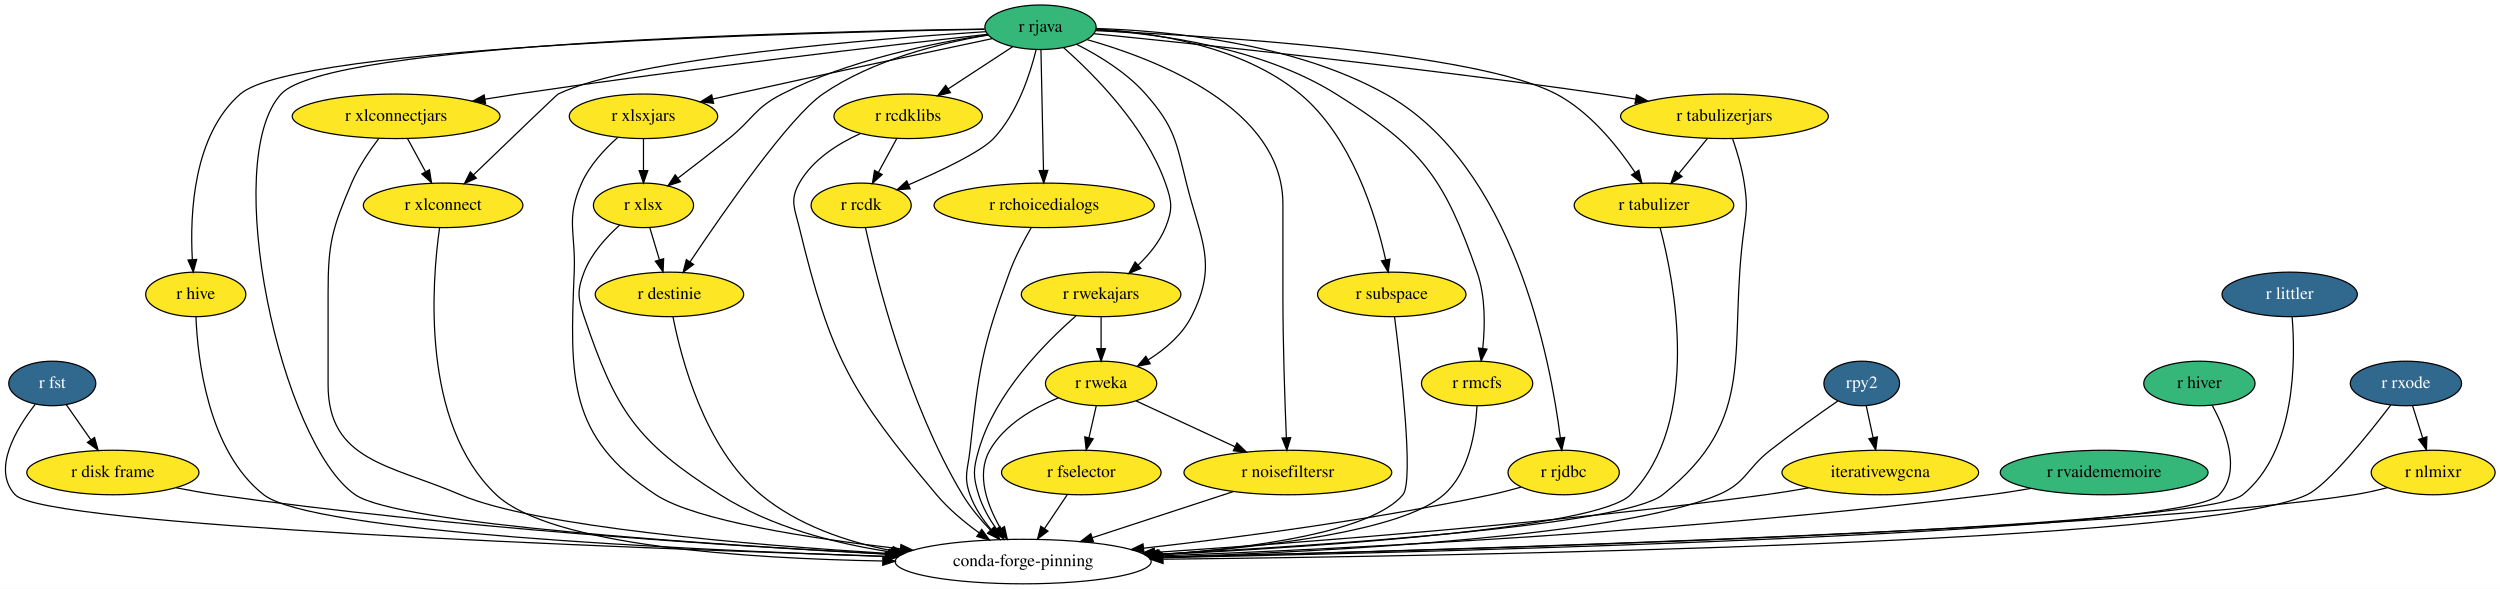
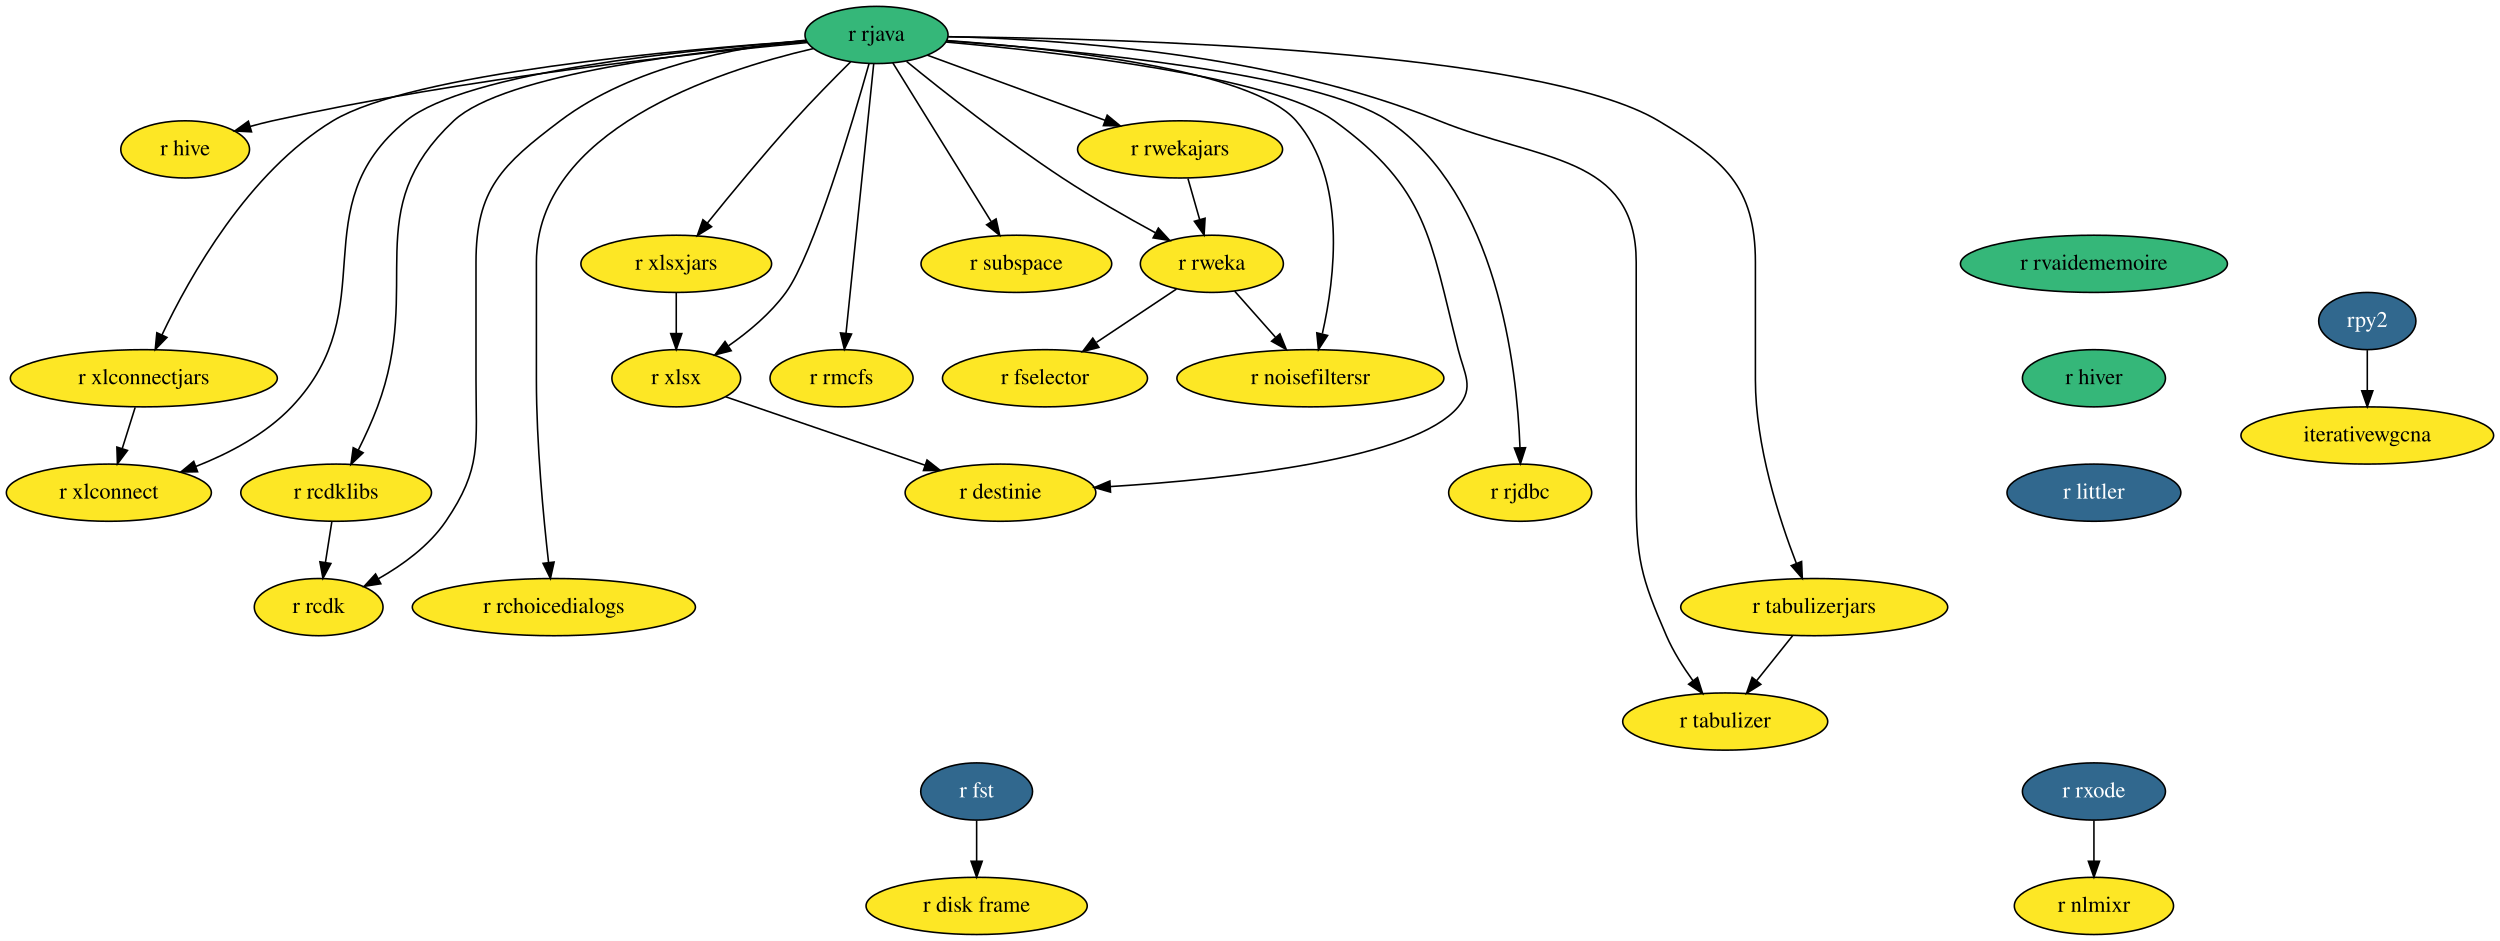
- <svg xmlns="http://www.w3.org/2000/svg" xmlns:xlink="http://www.w3.org/1999/xlink" width="2021pt" height="476pt" viewBox="0.00 0.00 2021.32 476.00">
-   <g id="graph0" class="graph" transform="scale(1 1) rotate(0) translate(4 472)">
-     <polygon fill="white" stroke="transparent" points="-4,4 -4,-472 2017.32,-472 2017.32,4 -4,4" />
+ <svg xmlns="http://www.w3.org/2000/svg" xmlns:xlink="http://www.w3.org/1999/xlink" width="1573pt" height="592pt" viewBox="0.00 0.00 1573.00 592.00">
+   <g id="graph0" class="graph" transform="scale(1 1) rotate(0) translate(4 588)">
+     <polygon fill="white" stroke="transparent" points="-4,4 -4,-588 1569,-588 1569,4 -4,4" />
    <g id="node1" class="node">
      <g id="a_node1">
        <a xlink:href="https://github.com/conda-forge/r-fst-feedstock/pull/11" xlink:title="r fst">
-           <ellipse fill="#31688e" stroke="black" cx="38.27" cy="-162" rx="35.19" ry="18" />
-           <text text-anchor="middle" x="38.27" y="-158.3" font-family="Times,serif" font-size="14.00" fill="white">r fst</text>
+           <ellipse fill="#31688e" stroke="black" cx="610.5" cy="-90" rx="35.19" ry="18" />
+           <text text-anchor="middle" x="610.5" y="-86.3" font-family="Times,serif" font-size="14.00" fill="white">r fst</text>
        </a>
      </g>
    </g>
    <g id="node2" class="node">
      <g id="a_node2">
        <a xlink:href="https://github.com/conda-forge/r-disk.frame-feedstock" xlink:title="r disk frame">
-           <ellipse fill="#fde725" stroke="black" cx="87.27" cy="-90" rx="69.59" ry="18" />
-           <text text-anchor="middle" x="87.27" y="-86.3" font-family="Times,serif" font-size="14.00">r disk frame</text>
+           <ellipse fill="#fde725" stroke="black" cx="610.5" cy="-18" rx="69.59" ry="18" />
+           <text text-anchor="middle" x="610.5" y="-14.3" font-family="Times,serif" font-size="14.00">r disk frame</text>
        </a>
      </g>
    </g>
    <g id="edge1" class="edge">
-       <path fill="none" stroke="black" d="M49.64,-144.76C55.52,-136.35 62.85,-125.89 69.47,-116.44" />
-       <polygon fill="black" stroke="black" points="72.42,-118.32 75.29,-108.12 66.68,-114.31 72.42,-118.32" />
+       <path fill="none" stroke="black" d="M610.5,-71.7C610.5,-63.98 610.5,-54.71 610.5,-46.11" />
+       <polygon fill="black" stroke="black" points="614,-46.1 610.5,-36.1 607,-46.1 614,-46.1" />
    </g>
    <g id="node3" class="node">
-       <ellipse fill="none" stroke="black" cx="823.27" cy="-18" rx="103.5" ry="18" />
-       <text text-anchor="middle" x="823.27" y="-14.3" font-family="Times,serif" font-size="14.00">conda-forge-pinning</text>
-     </g>
-     <g id="edge2" class="edge">
-       <path fill="none" stroke="black" d="M24.51,-145.15C9.23,-125.61 -10.9,-92.46 8.27,-72 31.95,-46.73 494.29,-29.16 711.86,-22.26" />
-       <polygon fill="black" stroke="black" points="712.15,-25.75 722.03,-21.93 711.93,-18.75 712.15,-25.75" />
-     </g>
-     <g id="edge3" class="edge">
-       <path fill="none" stroke="black" d="M138.19,-77.69C149.07,-75.56 160.52,-73.52 171.27,-72 361.09,-45.17 584.07,-30.68 713.94,-23.92" />
-       <polygon fill="black" stroke="black" points="714.48,-27.4 724.29,-23.39 714.12,-20.41 714.48,-27.4" />
+       <g id="a_node3">
+         <a xlink:href="https://github.com/conda-forge/r-hive-feedstock" xlink:title="r hive">
+           <ellipse fill="#fde725" stroke="black" cx="112.5" cy="-494" rx="40.5" ry="18" />
+           <text text-anchor="middle" x="112.5" y="-490.3" font-family="Times,serif" font-size="14.00">r hive</text>
+         </a>
+       </g>
    </g>
    <g id="node4" class="node">
      <g id="a_node4">
-         <a xlink:href="https://github.com/conda-forge/r-hive-feedstock" xlink:title="r hive">
-           <ellipse fill="#fde725" stroke="black" cx="154.27" cy="-234" rx="40.5" ry="18" />
-           <text text-anchor="middle" x="154.27" y="-230.3" font-family="Times,serif" font-size="14.00">r hive</text>
-         </a>
-       </g>
-     </g>
-     <g id="edge4" class="edge">
-       <path fill="none" stroke="black" d="M154.43,-215.98C155.74,-182.33 163.91,-107.49 209.27,-72 247.84,-41.83 545.15,-27.71 711.49,-22.11" />
-       <polygon fill="black" stroke="black" points="711.88,-25.6 721.76,-21.77 711.65,-18.6 711.88,-25.6" />
+         <a xlink:href="https://github.com/conda-forge/r-rjava-feedstock" xlink:title="r rjava">
+           <ellipse fill="#35b779" stroke="black" cx="547.5" cy="-566" rx="45" ry="18" />
+           <text text-anchor="middle" x="547.5" y="-562.3" font-family="Times,serif" font-size="14.00">r rjava</text>
+         </a>
+       </g>
+     </g>
+     <g id="edge2" class="edge">
+       <path fill="none" stroke="black" d="M504.07,-561.24C433.06,-554.58 287.94,-538.83 167.5,-512 162.87,-510.97 158.06,-509.73 153.3,-508.41" />
+       <polygon fill="black" stroke="black" points="154.26,-505.04 143.68,-505.59 152.29,-511.76 154.26,-505.04" />
    </g>
    <g id="node5" class="node">
      <g id="a_node5">
-         <a xlink:href="https://github.com/conda-forge/r-rjava-feedstock" xlink:title="r rjava">
-           <ellipse fill="#35b779" stroke="black" cx="837.27" cy="-450" rx="45" ry="18" />
-           <text text-anchor="middle" x="837.27" y="-446.3" font-family="Times,serif" font-size="14.00">r rjava</text>
-         </a>
-       </g>
-     </g>
-     <g id="edge5" class="edge">
-       <path fill="none" stroke="black" d="M792.01,-448.54C656.59,-446.69 261.56,-437.74 223.27,-396 173.77,-342.04 222.94,-113.5 283.27,-72 317.94,-48.16 567.19,-31.78 714.65,-24.06" />
-       <polygon fill="black" stroke="black" points="714.84,-27.56 724.65,-23.54 714.48,-20.57 714.84,-27.56" />
-     </g>
-     <g id="edge6" class="edge">
-       <path fill="none" stroke="black" d="M791.98,-448.34C652.4,-445.9 235.49,-435.36 190.27,-396 152.19,-362.85 149.49,-299.02 151.49,-262.48" />
-       <polygon fill="black" stroke="black" points="155.01,-262.3 152.23,-252.08 148.03,-261.8 155.01,-262.3" />
+         <a xlink:href="https://github.com/conda-forge/r-xlsx-feedstock" xlink:title="r xlsx">
+           <ellipse fill="#fde725" stroke="black" cx="421.5" cy="-350" rx="40.5" ry="18" />
+           <text text-anchor="middle" x="421.5" y="-346.3" font-family="Times,serif" font-size="14.00">r xlsx</text>
+         </a>
+       </g>
+     </g>
+     <g id="edge3" class="edge">
+       <path fill="none" stroke="black" d="M542.78,-547.89C532.54,-511.5 507.79,-427.81 490.5,-404 480.91,-390.79 467.12,-379.29 454.39,-370.41" />
+       <polygon fill="black" stroke="black" points="456.07,-367.32 445.8,-364.69 452.19,-373.15 456.07,-367.32" />
    </g>
    <g id="node6" class="node">
      <g id="a_node6">
-         <a xlink:href="https://github.com/conda-forge/r-xlsx-feedstock" xlink:title="r xlsx">
-           <ellipse fill="#fde725" stroke="black" cx="516.27" cy="-306" rx="40.5" ry="18" />
-           <text text-anchor="middle" x="516.27" y="-302.3" font-family="Times,serif" font-size="14.00">r xlsx</text>
-         </a>
-       </g>
-     </g>
-     <g id="edge7" class="edge">
-       <path fill="none" stroke="black" d="M794.86,-443.92C751.19,-437.41 682.1,-423.52 628.27,-396 606.08,-384.65 604.72,-375.59 585.27,-360 571.96,-349.33 556.97,-337.76 544.37,-328.16" />
-       <polygon fill="black" stroke="black" points="546.15,-325.12 536.07,-321.86 541.92,-330.69 546.15,-325.12" />
+         <a xlink:href="https://github.com/conda-forge/r-xlsxjars-feedstock" xlink:title="r xlsxjars">
+           <ellipse fill="#fde725" stroke="black" cx="421.5" cy="-422" rx="60" ry="18" />
+           <text text-anchor="middle" x="421.5" y="-418.3" font-family="Times,serif" font-size="14.00">r xlsxjars</text>
+         </a>
+       </g>
+     </g>
+     <g id="edge4" class="edge">
+       <path fill="none" stroke="black" d="M531.22,-549.09C520.78,-538.74 507.08,-524.82 495.5,-512 476.34,-490.79 455.63,-465.68 441.01,-447.55" />
+       <polygon fill="black" stroke="black" points="443.73,-445.35 434.74,-439.75 438.27,-449.74 443.73,-445.35" />
    </g>
    <g id="node7" class="node">
      <g id="a_node7">
-         <a xlink:href="https://github.com/conda-forge/r-xlsxjars-feedstock" xlink:title="r xlsxjars">
-           <ellipse fill="#fde725" stroke="black" cx="516.27" cy="-378" rx="60" ry="18" />
-           <text text-anchor="middle" x="516.27" y="-374.3" font-family="Times,serif" font-size="14.00">r xlsxjars</text>
-         </a>
-       </g>
-     </g>
-     <g id="edge8" class="edge">
-       <path fill="none" stroke="black" d="M798.3,-440.82C749.6,-430.55 663.7,-412.31 590.27,-396 584.5,-394.72 578.48,-393.36 572.48,-392" />
-       <polygon fill="black" stroke="black" points="572.96,-388.52 562.43,-389.71 571.41,-395.35 572.96,-388.52" />
+         <a xlink:href="https://github.com/conda-forge/r-xlconnectjars-feedstock" xlink:title="r xlconnectjars">
+           <ellipse fill="#fde725" stroke="black" cx="86.5" cy="-350" rx="84" ry="18" />
+           <text text-anchor="middle" x="86.5" y="-346.3" font-family="Times,serif" font-size="14.00">r xlconnectjars</text>
+         </a>
+       </g>
+     </g>
+     <g id="edge5" class="edge">
+       <path fill="none" stroke="black" d="M503.32,-562.32C422.55,-556.74 254.85,-541.85 205.5,-512 152.26,-479.8 115.29,-413.91 97.87,-377.19" />
+       <polygon fill="black" stroke="black" points="101.04,-375.7 93.67,-368.09 94.68,-378.64 101.04,-375.7" />
    </g>
    <g id="node8" class="node">
      <g id="a_node8">
-         <a xlink:href="https://github.com/conda-forge/r-xlconnectjars-feedstock" xlink:title="r xlconnectjars">
-           <ellipse fill="#fde725" stroke="black" cx="316.27" cy="-378" rx="84" ry="18" />
-           <text text-anchor="middle" x="316.27" y="-374.3" font-family="Times,serif" font-size="14.00">r xlconnectjars</text>
-         </a>
-       </g>
-     </g>
-     <g id="edge9" class="edge">
-       <path fill="none" stroke="black" d="M794.55,-444.32C718.12,-435.8 552.99,-416.71 414.27,-396 405.77,-394.73 396.87,-393.31 388.05,-391.85" />
-       <polygon fill="black" stroke="black" points="388.59,-388.39 378.15,-390.19 387.43,-395.3 388.59,-388.39" />
+         <a xlink:href="https://github.com/conda-forge/r-xlconnect-feedstock" xlink:title="r xlconnect">
+           <ellipse fill="#fde725" stroke="black" cx="64.5" cy="-278" rx="64.5" ry="18" />
+           <text text-anchor="middle" x="64.5" y="-274.3" font-family="Times,serif" font-size="14.00">r xlconnect</text>
+         </a>
+       </g>
+     </g>
+     <g id="edge6" class="edge">
+       <path fill="none" stroke="black" d="M503.41,-562.29C430.59,-556.98 289.44,-542.92 251.5,-512 184.71,-457.57 238.84,-394.47 179.5,-332 163.22,-314.86 140.33,-302.77 119.25,-294.51" />
+       <polygon fill="black" stroke="black" points="120.31,-291.17 109.72,-290.98 117.88,-297.73 120.31,-291.17" />
    </g>
    <g id="node9" class="node">
      <g id="a_node9">
-         <a xlink:href="https://github.com/conda-forge/r-xlconnect-feedstock" xlink:title="r xlconnect">
-           <ellipse fill="#fde725" stroke="black" cx="354.27" cy="-306" rx="64.5" ry="18" />
-           <text text-anchor="middle" x="354.27" y="-302.3" font-family="Times,serif" font-size="14.00">r xlconnect</text>
-         </a>
-       </g>
-     </g>
-     <g id="edge10" class="edge">
-       <path fill="none" stroke="black" d="M792.98,-446.42C704.16,-440.7 507.59,-425.08 447.27,-396 446.21,-395.49 405.97,-356.82 378.78,-330.63" />
-       <polygon fill="black" stroke="black" points="381.13,-328.03 371.5,-323.61 376.27,-333.07 381.13,-328.03" />
+         <a xlink:href="https://github.com/conda-forge/r-rcdklibs-feedstock" xlink:title="r rcdklibs">
+           <ellipse fill="#fde725" stroke="black" cx="207.5" cy="-278" rx="60" ry="18" />
+           <text text-anchor="middle" x="207.5" y="-274.3" font-family="Times,serif" font-size="14.00">r rcdklibs</text>
+         </a>
+       </g>
+     </g>
+     <g id="edge7" class="edge">
+       <path fill="none" stroke="black" d="M503.71,-561.81C436.69,-556.05 313.1,-541.64 281.5,-512 221.11,-455.36 262.54,-409.54 233.5,-332 230.1,-322.93 225.68,-313.34 221.44,-304.85" />
+       <polygon fill="black" stroke="black" points="224.48,-303.11 216.8,-295.81 218.25,-306.31 224.48,-303.11" />
    </g>
    <g id="node10" class="node">
      <g id="a_node10">
-         <a xlink:href="https://github.com/conda-forge/r-rcdklibs-feedstock" xlink:title="r rcdklibs">
-           <ellipse fill="#fde725" stroke="black" cx="730.27" cy="-378" rx="60" ry="18" />
-           <text text-anchor="middle" x="730.27" y="-374.3" font-family="Times,serif" font-size="14.00">r rcdklibs</text>
-         </a>
-       </g>
-     </g>
-     <g id="edge11" class="edge">
-       <path fill="none" stroke="black" d="M814.84,-434.33C799.71,-424.43 779.5,-411.2 762.63,-400.17" />
-       <polygon fill="black" stroke="black" points="764.44,-397.17 754.16,-394.63 760.61,-403.03 764.44,-397.17" />
+         <a xlink:href="https://github.com/conda-forge/r-rcdk-feedstock" xlink:title="r rcdk">
+           <ellipse fill="#fde725" stroke="black" cx="196.5" cy="-206" rx="40.5" ry="18" />
+           <text text-anchor="middle" x="196.5" y="-202.3" font-family="Times,serif" font-size="14.00">r rcdk</text>
+         </a>
+       </g>
+     </g>
+     <g id="edge8" class="edge">
+       <path fill="none" stroke="black" d="M502.98,-562.7C459.64,-558.41 393.86,-546.27 348.5,-512 311.77,-484.25 295.5,-469.04 295.5,-423 295.5,-423 295.5,-423 295.5,-349 295.5,-308.55 299.27,-293.43 276.5,-260 265.99,-244.58 249.36,-232.5 233.98,-223.8" />
+       <polygon fill="black" stroke="black" points="235.6,-220.69 225.13,-219.07 232.3,-226.87 235.6,-220.69" />
    </g>
    <g id="node11" class="node">
      <g id="a_node11">
-         <a xlink:href="https://github.com/conda-forge/r-rcdk-feedstock" xlink:title="r rcdk">
-           <ellipse fill="#fde725" stroke="black" cx="692.27" cy="-306" rx="40.5" ry="18" />
-           <text text-anchor="middle" x="692.27" y="-302.3" font-family="Times,serif" font-size="14.00">r rcdk</text>
-         </a>
-       </g>
-     </g>
-     <g id="edge12" class="edge">
-       <path fill="none" stroke="black" d="M833.76,-431.95C828.97,-412.43 818.66,-380.51 799.27,-360 789.13,-349.27 757.12,-334.06 730.74,-322.69" />
-       <polygon fill="black" stroke="black" points="731.89,-319.37 721.32,-318.68 729.16,-325.82 731.89,-319.37" />
+         <a xlink:href="https://github.com/conda-forge/r-rchoicedialogs-feedstock" xlink:title="r rchoicedialogs">
+           <ellipse fill="#fde725" stroke="black" cx="344.5" cy="-206" rx="89.08" ry="18" />
+           <text text-anchor="middle" x="344.5" y="-202.3" font-family="Times,serif" font-size="14.00">r rchoicedialogs</text>
+         </a>
+       </g>
+     </g>
+     <g id="edge9" class="edge">
+       <path fill="none" stroke="black" d="M507.75,-557.44C445.86,-543.11 333.5,-505.71 333.5,-423 333.5,-423 333.5,-423 333.5,-349 333.5,-308.88 337.92,-262.57 341.16,-234.03" />
+       <polygon fill="black" stroke="black" points="344.64,-234.36 342.33,-224.02 337.69,-233.54 344.64,-234.36" />
    </g>
    <g id="node12" class="node">
      <g id="a_node12">
-         <a xlink:href="https://github.com/conda-forge/r-rchoicedialogs-feedstock" xlink:title="r rchoicedialogs">
-           <ellipse fill="#fde725" stroke="black" cx="840.27" cy="-306" rx="89.08" ry="18" />
-           <text text-anchor="middle" x="840.27" y="-302.3" font-family="Times,serif" font-size="14.00">r rchoicedialogs</text>
-         </a>
-       </g>
-     </g>
-     <g id="edge13" class="edge">
-       <path fill="none" stroke="black" d="M837.63,-431.87C838.15,-407.67 839.08,-363.21 839.69,-334.39" />
-       <polygon fill="black" stroke="black" points="843.2,-334.26 839.91,-324.19 836.2,-334.11 843.2,-334.26" />
+         <a xlink:href="https://github.com/conda-forge/r-rwekajars-feedstock" xlink:title="r rwekajars">
+           <ellipse fill="#fde725" stroke="black" cx="738.5" cy="-494" rx="64.5" ry="18" />
+           <text text-anchor="middle" x="738.5" y="-490.3" font-family="Times,serif" font-size="14.00">r rwekajars</text>
+         </a>
+       </g>
+     </g>
+     <g id="edge10" class="edge">
+       <path fill="none" stroke="black" d="M579.47,-553.28C610.05,-542.08 656.53,-525.04 691.35,-512.28" />
+       <polygon fill="black" stroke="black" points="692.66,-515.53 700.84,-508.8 690.25,-508.96 692.66,-515.53" />
    </g>
    <g id="node13" class="node">
      <g id="a_node13">
-         <a xlink:href="https://github.com/conda-forge/r-rwekajars-feedstock" xlink:title="r rwekajars">
-           <ellipse fill="#fde725" stroke="black" cx="886.27" cy="-234" rx="64.5" ry="18" />
-           <text text-anchor="middle" x="886.27" y="-230.3" font-family="Times,serif" font-size="14.00">r rwekajars</text>
-         </a>
-       </g>
-     </g>
-     <g id="edge14" class="edge">
-       <path fill="none" stroke="black" d="M855.9,-433.57C880.31,-412.02 921.91,-370.3 938.27,-324 943.61,-308.91 944.32,-302.81 938.27,-288 933.6,-276.56 925.12,-266.25 916.36,-257.83" />
-       <polygon fill="black" stroke="black" points="918.45,-255.01 908.67,-250.94 913.78,-260.22 918.45,-255.01" />
+         <a xlink:href="https://github.com/conda-forge/r-rweka-feedstock" xlink:title="r rweka">
+           <ellipse fill="#fde725" stroke="black" cx="758.5" cy="-422" rx="45" ry="18" />
+           <text text-anchor="middle" x="758.5" y="-418.3" font-family="Times,serif" font-size="14.00">r rweka</text>
+         </a>
+       </g>
+     </g>
+     <g id="edge11" class="edge">
+       <path fill="none" stroke="black" d="M566.37,-549.36C589.02,-530.9 628.47,-499.7 664.5,-476 683.29,-463.64 705.14,-451.21 723.03,-441.5" />
+       <polygon fill="black" stroke="black" points="724.84,-444.5 732,-436.69 721.53,-438.34 724.84,-444.5" />
    </g>
    <g id="node14" class="node">
      <g id="a_node14">
-         <a xlink:href="https://github.com/conda-forge/r-rweka-feedstock" xlink:title="r rweka">
-           <ellipse fill="#fde725" stroke="black" cx="886.27" cy="-162" rx="45" ry="18" />
-           <text text-anchor="middle" x="886.27" y="-158.3" font-family="Times,serif" font-size="14.00">r rweka</text>
-         </a>
-       </g>
-     </g>
-     <g id="edge15" class="edge">
-       <path fill="none" stroke="black" d="M866.7,-436.08C884.65,-426.99 906.99,-413.37 922.27,-396 945.52,-369.57 946.82,-358.17 955.27,-324 966.81,-277.37 981.09,-258.79 959.27,-216 951.75,-201.23 937.97,-189.62 924.39,-181.07" />
-       <polygon fill="black" stroke="black" points="925.97,-177.94 915.57,-175.9 922.43,-183.98 925.97,-177.94" />
+         <a xlink:href="https://github.com/conda-forge/r-subspace-feedstock" xlink:title="r subspace">
+           <ellipse fill="#fde725" stroke="black" cx="635.5" cy="-422" rx="60" ry="18" />
+           <text text-anchor="middle" x="635.5" y="-418.3" font-family="Times,serif" font-size="14.00">r subspace</text>
+         </a>
+       </g>
+     </g>
+     <g id="edge12" class="edge">
+       <path fill="none" stroke="black" d="M557.77,-548.43C572.99,-523.88 601.66,-477.6 619.61,-448.65" />
+       <polygon fill="black" stroke="black" points="622.73,-450.25 625.03,-439.9 616.78,-446.56 622.73,-450.25" />
    </g>
    <g id="node15" class="node">
      <g id="a_node15">
-         <a xlink:href="https://github.com/conda-forge/r-subspace-feedstock" xlink:title="r subspace">
-           <ellipse fill="#fde725" stroke="black" cx="1121.27" cy="-234" rx="60" ry="18" />
-           <text text-anchor="middle" x="1121.27" y="-230.3" font-family="Times,serif" font-size="14.00">r subspace</text>
-         </a>
-       </g>
-     </g>
-     <g id="edge16" class="edge">
-       <path fill="none" stroke="black" d="M882.47,-448.56C928.78,-445.82 1000.43,-434.94 1047.27,-396 1089.04,-361.27 1108.39,-297.86 1116.38,-261.85" />
-       <polygon fill="black" stroke="black" points="1119.81,-262.55 1118.43,-252.04 1112.96,-261.12 1119.81,-262.55" />
+         <a xlink:href="https://github.com/conda-forge/r-rmcfs-feedstock" xlink:title="r rmcfs">
+           <ellipse fill="#fde725" stroke="black" cx="525.5" cy="-350" rx="45" ry="18" />
+           <text text-anchor="middle" x="525.5" y="-346.3" font-family="Times,serif" font-size="14.00">r rmcfs</text>
+         </a>
+       </g>
+     </g>
+     <g id="edge13" class="edge">
+       <path fill="none" stroke="black" d="M545.74,-547.85C541.93,-510.83 532.92,-423.18 528.32,-378.39" />
+       <polygon fill="black" stroke="black" points="531.78,-377.82 527.27,-368.23 524.81,-378.54 531.78,-377.82" />
    </g>
    <g id="node16" class="node">
      <g id="a_node16">
-         <a xlink:href="https://github.com/conda-forge/r-rmcfs-feedstock" xlink:title="r rmcfs">
-           <ellipse fill="#fde725" stroke="black" cx="1190.27" cy="-162" rx="45" ry="18" />
-           <text text-anchor="middle" x="1190.27" y="-158.3" font-family="Times,serif" font-size="14.00">r rmcfs</text>
-         </a>
-       </g>
-     </g>
-     <g id="edge17" class="edge">
-       <path fill="none" stroke="black" d="M882.04,-447.9C932.74,-444.76 1016.13,-433.68 1076.27,-396 1145.45,-352.66 1163.45,-329.1 1190.27,-252 1197.16,-232.21 1196.75,-208.41 1194.84,-190.4" />
-       <polygon fill="black" stroke="black" points="1198.29,-189.76 1193.55,-180.29 1191.34,-190.65 1198.29,-189.76" />
+         <a xlink:href="https://github.com/conda-forge/r-rjdbc-feedstock" xlink:title="r rjdbc">
+           <ellipse fill="#fde725" stroke="black" cx="952.5" cy="-278" rx="45" ry="18" />
+           <text text-anchor="middle" x="952.5" y="-274.3" font-family="Times,serif" font-size="14.00">r rjdbc</text>
+         </a>
+       </g>
+     </g>
+     <g id="edge14" class="edge">
+       <path fill="none" stroke="black" d="M591.77,-562.24C669.11,-556.7 824.86,-542.06 869.5,-512 938.02,-465.85 950.43,-357.48 952.37,-306.47" />
+       <polygon fill="black" stroke="black" points="955.87,-306.3 952.64,-296.21 948.87,-306.11 955.87,-306.3" />
    </g>
    <g id="node17" class="node">
      <g id="a_node17">
-         <a xlink:href="https://github.com/conda-forge/r-rjdbc-feedstock" xlink:title="r rjdbc">
-           <ellipse fill="#fde725" stroke="black" cx="1260.27" cy="-90" rx="45" ry="18" />
-           <text text-anchor="middle" x="1260.27" y="-86.3" font-family="Times,serif" font-size="14.00">r rjdbc</text>
-         </a>
-       </g>
-     </g>
-     <g id="edge18" class="edge">
-       <path fill="none" stroke="black" d="M882.24,-449.01C939.96,-447.18 1041.54,-437.63 1116.27,-396 1219.75,-338.35 1249.61,-181.35 1257.58,-118.02" />
-       <polygon fill="black" stroke="black" points="1261.07,-118.35 1258.76,-108.01 1254.12,-117.53 1261.07,-118.35" />
+         <a xlink:href="https://github.com/conda-forge/r-tabulizer-feedstock" xlink:title="r tabulizer">
+           <ellipse fill="#fde725" stroke="black" cx="1081.5" cy="-134" rx="64.5" ry="18" />
+           <text text-anchor="middle" x="1081.5" y="-130.3" font-family="Times,serif" font-size="14.00">r tabulizer</text>
+         </a>
+       </g>
+     </g>
+     <g id="edge15" class="edge">
+       <path fill="none" stroke="black" d="M592.58,-564.94C661.62,-563.4 796.56,-554.59 901.5,-512 964.36,-486.49 1025.5,-490.84 1025.5,-423 1025.5,-423 1025.5,-423 1025.5,-277 1025.5,-236.55 1028.38,-225.1 1044.5,-188 1048.79,-178.12 1055.07,-168.2 1061.24,-159.65" />
+       <polygon fill="black" stroke="black" points="1064.07,-161.71 1067.29,-151.62 1058.48,-157.5 1064.07,-161.71" />
    </g>
    <g id="node18" class="node">
      <g id="a_node18">
-         <a xlink:href="https://github.com/conda-forge/r-tabulizer-feedstock" xlink:title="r tabulizer">
-           <ellipse fill="#fde725" stroke="black" cx="1333.27" cy="-306" rx="64.5" ry="18" />
-           <text text-anchor="middle" x="1333.27" y="-302.3" font-family="Times,serif" font-size="14.00">r tabulizer</text>
-         </a>
-       </g>
-     </g>
-     <g id="edge19" class="edge">
-       <path fill="none" stroke="black" d="M881.95,-447.26C975.87,-442.99 1190.38,-429.72 1254.27,-396 1281.65,-381.55 1304.04,-353.53 1317.9,-332.77" />
-       <polygon fill="black" stroke="black" points="1321.02,-334.4 1323.49,-324.1 1315.13,-330.61 1321.02,-334.4" />
+         <a xlink:href="https://github.com/conda-forge/r-tabulizerjars-feedstock" xlink:title="r tabulizerjars">
+           <ellipse fill="#fde725" stroke="black" cx="1137.5" cy="-206" rx="84" ry="18" />
+           <text text-anchor="middle" x="1137.5" y="-202.3" font-family="Times,serif" font-size="14.00">r tabulizerjars</text>
+         </a>
+       </g>
+     </g>
+     <g id="edge16" class="edge">
+       <path fill="none" stroke="black" d="M592.8,-564.87C699.79,-563.83 964.74,-556.67 1039.5,-512 1080.67,-487.4 1100.5,-470.95 1100.5,-423 1100.5,-423 1100.5,-423 1100.5,-349 1100.5,-307.71 1115.33,-261.77 1126.22,-233.63" />
+       <polygon fill="black" stroke="black" points="1129.56,-234.7 1130.01,-224.11 1123.06,-232.11 1129.56,-234.7" />
    </g>
    <g id="node19" class="node">
      <g id="a_node19">
-         <a xlink:href="https://github.com/conda-forge/r-tabulizerjars-feedstock" xlink:title="r tabulizerjars">
-           <ellipse fill="#fde725" stroke="black" cx="1390.27" cy="-378" rx="84" ry="18" />
-           <text text-anchor="middle" x="1390.27" y="-374.3" font-family="Times,serif" font-size="14.00">r tabulizerjars</text>
-         </a>
-       </g>
-     </g>
-     <g id="edge20" class="edge">
-       <path fill="none" stroke="black" d="M880.35,-444.79C961.25,-436.71 1141.35,-417.86 1292.27,-396 1300.78,-394.77 1309.68,-393.37 1318.5,-391.92" />
-       <polygon fill="black" stroke="black" points="1319.12,-395.37 1328.41,-390.27 1317.97,-388.46 1319.12,-395.37" />
+         <a xlink:href="https://github.com/conda-forge/r-destinie-feedstock" xlink:title="r destinie">
+           <ellipse fill="#fde725" stroke="black" cx="625.5" cy="-278" rx="60" ry="18" />
+           <text text-anchor="middle" x="625.5" y="-274.3" font-family="Times,serif" font-size="14.00">r destinie</text>
+         </a>
+       </g>
+     </g>
+     <g id="edge17" class="edge">
+       <path fill="none" stroke="black" d="M591.17,-561.56C661.82,-555.26 797.14,-539.86 835.5,-512 894.39,-469.23 895.62,-438.56 913.5,-368 917.43,-352.49 923.74,-344.29 913.5,-332 886.18,-299.19 770.74,-286.62 694.57,-281.85" />
+       <polygon fill="black" stroke="black" points="694.74,-278.36 684.55,-281.26 694.33,-285.35 694.74,-278.36" />
    </g>
    <g id="node20" class="node">
      <g id="a_node20">
-         <a xlink:href="https://github.com/conda-forge/r-destinie-feedstock" xlink:title="r destinie">
-           <ellipse fill="#fde725" stroke="black" cx="537.27" cy="-234" rx="60" ry="18" />
-           <text text-anchor="middle" x="537.27" y="-230.3" font-family="Times,serif" font-size="14.00">r destinie</text>
-         </a>
-       </g>
+         <a xlink:href="https://github.com/conda-forge/r-noisefiltersr-feedstock" xlink:title="r noisefiltersr">
+           <ellipse fill="#fde725" stroke="black" cx="820.5" cy="-350" rx="84" ry="18" />
+           <text text-anchor="middle" x="820.5" y="-346.3" font-family="Times,serif" font-size="14.00">r noisefiltersr</text>
+         </a>
+       </g>
+     </g>
+     <g id="edge18" class="edge">
+       <path fill="none" stroke="black" d="M591.72,-562.49C659.27,-557.66 783.33,-544.5 811.5,-512 843.57,-475 836.02,-413.41 828.02,-378.09" />
+       <polygon fill="black" stroke="black" points="831.33,-376.92 825.56,-368.04 824.53,-378.58 831.33,-376.92" />
+     </g>
+     <g id="edge19" class="edge">
+       <path fill="none" stroke="black" d="M452.48,-338.37C485.88,-326.91 539.44,-308.53 578.12,-295.26" />
+       <polygon fill="black" stroke="black" points="579.29,-298.56 587.62,-292 577.02,-291.93 579.29,-298.56" />
+     </g>
+     <g id="edge20" class="edge">
+       <path fill="none" stroke="black" d="M421.5,-403.7C421.5,-395.98 421.5,-386.71 421.5,-378.11" />
+       <polygon fill="black" stroke="black" points="425,-378.1 421.5,-368.1 418,-378.1 425,-378.1" />
    </g>
    <g id="edge21" class="edge">
-       <path fill="none" stroke="black" d="M794.99,-443.75C757.21,-437.4 701.73,-423.89 661.27,-396 634.27,-377.39 581.08,-300.88 553.98,-260.39" />
-       <polygon fill="black" stroke="black" points="556.76,-258.25 548.31,-251.87 550.94,-262.13 556.76,-258.25" />
+       <path fill="none" stroke="black" d="M81.06,-331.7C78.61,-323.9 75.66,-314.51 72.93,-305.83" />
+       <polygon fill="black" stroke="black" points="76.21,-304.59 69.88,-296.1 69.54,-306.69 76.21,-304.59" />
+     </g>
+     <g id="edge22" class="edge">
+       <path fill="none" stroke="black" d="M204.78,-259.7C203.57,-251.98 202.11,-242.71 200.76,-234.11" />
+       <polygon fill="black" stroke="black" points="204.2,-233.44 199.19,-224.1 197.28,-234.53 204.2,-233.44" />
+     </g>
+     <g id="edge23" class="edge">
+       <path fill="none" stroke="black" d="M743.44,-475.7C745.67,-467.9 748.35,-458.51 750.83,-449.83" />
+       <polygon fill="black" stroke="black" points="754.23,-450.68 753.61,-440.1 747.5,-448.76 754.23,-450.68" />
+     </g>
+     <g id="edge24" class="edge">
+       <path fill="none" stroke="black" d="M772.88,-404.76C780.48,-396.18 789.98,-385.46 798.48,-375.86" />
+       <polygon fill="black" stroke="black" points="801.32,-377.93 805.33,-368.12 796.08,-373.29 801.32,-377.93" />
    </g>
    <g id="node21" class="node">
      <g id="a_node21">
-         <a xlink:href="https://github.com/conda-forge/r-noisefiltersr-feedstock" xlink:title="r noisefiltersr">
-           <ellipse fill="#fde725" stroke="black" cx="1037.27" cy="-90" rx="84" ry="18" />
-           <text text-anchor="middle" x="1037.27" y="-86.3" font-family="Times,serif" font-size="14.00">r noisefiltersr</text>
-         </a>
-       </g>
-     </g>
-     <g id="edge22" class="edge">
-       <path fill="none" stroke="black" d="M875.06,-439.97C932.02,-423.85 1033.27,-384.32 1033.27,-307 1033.27,-307 1033.27,-307 1033.27,-233 1033.27,-192.98 1034.88,-146.64 1036.06,-118.07" />
-       <polygon fill="black" stroke="black" points="1039.55,-118.18 1036.48,-108.04 1032.56,-117.89 1039.55,-118.18" />
-     </g>
-     <g id="edge23" class="edge">
-       <path fill="none" stroke="black" d="M497.05,-290.06C486.36,-280.49 474.08,-267.06 468.27,-252 462.52,-237.07 463.15,-231.16 468.27,-216 494.08,-139.71 510.28,-115.17 578.27,-72 619.17,-46.03 670.83,-32.62 716.16,-25.77" />
-       <polygon fill="black" stroke="black" points="716.92,-29.19 726.33,-24.32 715.94,-22.26 716.92,-29.19" />
-     </g>
-     <g id="edge24" class="edge">
-       <path fill="none" stroke="black" d="M521.36,-288.05C523.69,-280.26 526.53,-270.82 529.15,-262.08" />
-       <polygon fill="black" stroke="black" points="532.57,-262.86 532.09,-252.28 525.86,-260.85 532.57,-262.86" />
+         <a xlink:href="https://github.com/conda-forge/r-fselector-feedstock" xlink:title="r fselector">
+           <ellipse fill="#fde725" stroke="black" cx="653.5" cy="-350" rx="64.5" ry="18" />
+           <text text-anchor="middle" x="653.5" y="-346.3" font-family="Times,serif" font-size="14.00">r fselector</text>
+         </a>
+       </g>
    </g>
    <g id="edge25" class="edge">
-       <path fill="none" stroke="black" d="M495.46,-360.91C484.79,-351.41 472.72,-338.44 466.27,-324 453.19,-294.68 461.61,-284.08 460.27,-252 456.73,-166.87 454.98,-118.67 526.27,-72 558.29,-51.04 650.52,-36.74 723.8,-28.32" />
-       <polygon fill="black" stroke="black" points="724.46,-31.77 734,-27.18 723.68,-24.82 724.46,-31.77" />
+       <path fill="none" stroke="black" d="M736.23,-406.15C721.6,-396.4 702.23,-383.48 685.9,-372.6" />
+       <polygon fill="black" stroke="black" points="687.46,-369.43 677.19,-366.8 683.57,-375.26 687.46,-369.43" />
    </g>
    <g id="edge26" class="edge">
-       <path fill="none" stroke="black" d="M516.27,-359.7C516.27,-351.98 516.27,-342.71 516.27,-334.11" />
-       <polygon fill="black" stroke="black" points="519.77,-334.1 516.27,-324.1 512.77,-334.1 519.77,-334.1" />
-     </g>
-     <g id="edge27" class="edge">
-       <path fill="none" stroke="black" d="M302.11,-359.85C294.58,-349.93 285.78,-336.89 280.27,-324 264.39,-286.8 261.27,-275.45 261.27,-235 261.27,-235 261.27,-235 261.27,-161 261.27,-99.14 311.42,-96.37 368.27,-72 428.67,-46.11 600.71,-31.56 715.07,-24.5" />
-       <polygon fill="black" stroke="black" points="715.5,-27.98 725.27,-23.88 715.07,-20.99 715.5,-27.98" />
-     </g>
-     <g id="edge28" class="edge">
-       <path fill="none" stroke="black" d="M325.47,-360.05C329.84,-352.01 335.16,-342.2 340.04,-333.23" />
-       <polygon fill="black" stroke="black" points="343.2,-334.73 344.89,-324.28 337.05,-331.39 343.2,-334.73" />
-     </g>
-     <g id="edge29" class="edge">
-       <path fill="none" stroke="black" d="M351.41,-287.83C345.25,-244.46 335.92,-129.85 397.27,-72 441.01,-30.75 598.82,-20.45 709.55,-18.46" />
-       <polygon fill="black" stroke="black" points="709.83,-21.96 719.78,-18.3 709.72,-14.96 709.83,-21.96" />
-     </g>
-     <g id="edge30" class="edge">
-       <path fill="none" stroke="black" d="M691.52,-364C673.13,-355.66 652.89,-342.79 642.27,-324 634.4,-310.07 638.51,-303.55 642.27,-288 667.65,-183.09 683.85,-154.64 753.27,-72 762.98,-60.45 775.64,-49.91 787.53,-41.32" />
-       <polygon fill="black" stroke="black" points="789.78,-44.01 795.99,-35.43 785.78,-38.27 789.78,-44.01" />
-     </g>
-     <g id="edge31" class="edge">
-       <path fill="none" stroke="black" d="M721.07,-360.05C716.64,-351.89 711.22,-341.91 706.29,-332.82" />
-       <polygon fill="black" stroke="black" points="709.23,-330.91 701.39,-323.79 703.08,-334.25 709.23,-330.91" />
-     </g>
-     <g id="edge32" class="edge">
-       <path fill="none" stroke="black" d="M695.78,-287.88C704.48,-247.87 729.68,-146.01 774.27,-72 780.41,-61.81 788.74,-51.89 796.78,-43.44" />
-       <polygon fill="black" stroke="black" points="799.47,-45.7 804.02,-36.13 794.5,-40.77 799.47,-45.7" />
-     </g>
-     <g id="edge33" class="edge">
-       <path fill="none" stroke="black" d="M829.72,-287.88C823.87,-277.75 816.87,-264.5 812.27,-252 789.65,-190.47 787.43,-173.17 780.27,-108 778.53,-92.1 774.92,-87.08 780.27,-72 783.93,-61.68 790.56,-51.9 797.53,-43.61" />
-       <polygon fill="black" stroke="black" points="800.15,-45.94 804.23,-36.16 794.94,-41.26 800.15,-45.94" />
-     </g>
-     <g id="edge34" class="edge">
-       <path fill="none" stroke="black" d="M865.96,-216.62C841.05,-194.94 800.48,-154.04 787.27,-108 782.86,-92.62 782.57,-87.29 787.27,-72 790.28,-62.22 795.78,-52.62 801.59,-44.33" />
-       <polygon fill="black" stroke="black" points="804.47,-46.33 807.66,-36.23 798.87,-42.13 804.47,-46.33" />
-     </g>
-     <g id="edge35" class="edge">
-       <path fill="none" stroke="black" d="M886.27,-215.7C886.27,-207.98 886.27,-198.71 886.27,-190.11" />
-       <polygon fill="black" stroke="black" points="889.77,-190.1 886.27,-180.1 882.77,-190.1 889.77,-190.1" />
-     </g>
-     <g id="edge36" class="edge">
-       <path fill="none" stroke="black" d="M851.74,-150.37C831.71,-142.22 808.15,-128.78 796.27,-108 784.91,-88.12 794.42,-62.96 805.16,-44.47" />
-       <polygon fill="black" stroke="black" points="808.14,-46.31 810.45,-35.97 802.19,-42.61 808.14,-46.31" />
-     </g>
-     <g id="edge37" class="edge">
-       <path fill="none" stroke="black" d="M914.67,-147.83C937.2,-137.39 969.03,-122.64 994.61,-110.78" />
-       <polygon fill="black" stroke="black" points="996.12,-113.93 1003.73,-106.55 993.18,-107.58 996.12,-113.93" />
+       <path fill="none" stroke="black" d="M1123.94,-188.05C1117.13,-179.54 1108.75,-169.07 1101.25,-159.68" />
+       <polygon fill="black" stroke="black" points="1103.91,-157.41 1094.93,-151.79 1098.45,-161.78 1103.91,-157.41" />
    </g>
    <g id="node22" class="node">
      <g id="a_node22">
-         <a xlink:href="https://github.com/conda-forge/r-fselector-feedstock" xlink:title="r fselector">
-           <ellipse fill="#fde725" stroke="black" cx="870.27" cy="-90" rx="64.5" ry="18" />
-           <text text-anchor="middle" x="870.27" y="-86.3" font-family="Times,serif" font-size="14.00">r fselector</text>
-         </a>
-       </g>
-     </g>
-     <g id="edge38" class="edge">
-       <path fill="none" stroke="black" d="M882.4,-144.05C880.62,-136.26 878.46,-126.82 876.46,-118.08" />
-       <polygon fill="black" stroke="black" points="879.86,-117.24 874.22,-108.28 873.04,-118.8 879.86,-117.24" />
-     </g>
-     <g id="edge39" class="edge">
-       <path fill="none" stroke="black" d="M1123.52,-215.97C1128.51,-176.8 1139.38,-82.81 1130.27,-72 1105.18,-42.21 1011.14,-29.16 933.68,-23.45" />
-       <polygon fill="black" stroke="black" points="933.58,-19.93 923.36,-22.72 933.09,-26.92 933.58,-19.93" />
-     </g>
-     <g id="edge40" class="edge">
-       <path fill="none" stroke="black" d="M1190.19,-143.71C1189.1,-123.34 1183.99,-90.01 1163.27,-72 1129.55,-42.69 1019.16,-29.54 933.21,-23.67" />
-       <polygon fill="black" stroke="black" points="933.33,-20.17 923.12,-23 932.87,-27.15 933.33,-20.17" />
-     </g>
-     <g id="edge41" class="edge">
-       <path fill="none" stroke="black" d="M1225.85,-78.2C1217.84,-75.93 1209.3,-73.71 1201.27,-72 1106.84,-51.88 997.44,-37.49 920.72,-28.83" />
-       <polygon fill="black" stroke="black" points="920.91,-25.33 910.58,-27.7 920.13,-32.29 920.91,-25.33" />
-     </g>
-     <g id="edge42" class="edge">
-       <path fill="none" stroke="black" d="M1338.22,-288.04C1349.59,-245.16 1372.33,-131.6 1314.27,-72 1288.17,-45.21 1069.5,-30.31 932.92,-23.55" />
-       <polygon fill="black" stroke="black" points="932.99,-20.05 922.83,-23.05 932.65,-27.04 932.99,-20.05" />
-     </g>
-     <g id="edge43" class="edge">
-       <path fill="none" stroke="black" d="M1396.92,-359.63C1400.48,-349.42 1404.48,-336.17 1406.27,-324 1408.61,-308.17 1408.48,-303.85 1406.27,-288 1392.39,-188.58 1418.99,-134.29 1340.27,-72 1309.01,-47.26 1074.44,-31.42 932.23,-23.98" />
-       <polygon fill="black" stroke="black" points="932.32,-20.48 922.15,-23.46 931.96,-27.47 932.32,-20.48" />
-     </g>
-     <g id="edge44" class="edge">
-       <path fill="none" stroke="black" d="M1376.47,-360.05C1369.54,-351.54 1361.01,-341.07 1353.37,-331.68" />
-       <polygon fill="black" stroke="black" points="1355.97,-329.33 1346.94,-323.79 1350.54,-333.75 1355.97,-329.33" />
-     </g>
-     <g id="edge45" class="edge">
-       <path fill="none" stroke="black" d="M540.11,-215.95C546.53,-182.91 565.34,-110.1 611.27,-72 640.9,-47.42 680.34,-34 717.17,-26.76" />
-       <polygon fill="black" stroke="black" points="718.27,-30.11 727.47,-24.87 717.01,-23.23 718.27,-30.11" />
-     </g>
-     <g id="edge46" class="edge">
-       <path fill="none" stroke="black" d="M993.19,-74.58C960.2,-63.79 914.83,-48.95 879.27,-37.32" />
-       <polygon fill="black" stroke="black" points="880.11,-33.91 869.52,-34.13 877.93,-40.56 880.11,-33.91" />
-     </g>
-     <g id="edge52" class="edge">
-       <path fill="none" stroke="black" d="M858.89,-72.05C853.38,-63.84 846.63,-53.79 840.5,-44.66" />
-       <polygon fill="black" stroke="black" points="843.35,-42.63 834.87,-36.28 837.54,-46.53 843.35,-42.63" />
+         <a xlink:href="https://github.com/conda-forge/rpy2-feedstock/pull/55" xlink:title="rpy2">
+           <ellipse fill="#31688e" stroke="black" cx="1485.5" cy="-386" rx="30.59" ry="18" />
+           <text text-anchor="middle" x="1485.5" y="-382.3" font-family="Times,serif" font-size="14.00" fill="white">rpy2</text>
+         </a>
+       </g>
    </g>
    <g id="node23" class="node">
      <g id="a_node23">
-         <a xlink:href="https://github.com/conda-forge/rpy2-feedstock/pull/55" xlink:title="rpy2">
-           <ellipse fill="#31688e" stroke="black" cx="1501.27" cy="-162" rx="30.59" ry="18" />
-           <text text-anchor="middle" x="1501.27" y="-158.3" font-family="Times,serif" font-size="14.00" fill="white">rpy2</text>
-         </a>
-       </g>
-     </g>
-     <g id="edge47" class="edge">
-       <path fill="none" stroke="black" d="M1482.08,-147.94C1466.94,-137.47 1445.43,-122.24 1427.27,-108 1407.93,-92.83 1407.9,-81.6 1385.27,-72 1306.89,-38.74 1075.96,-26.21 935.7,-21.6" />
-       <polygon fill="black" stroke="black" points="935.45,-18.09 925.34,-21.26 935.23,-25.08 935.45,-18.09" />
+         <a xlink:href="https://github.com/conda-forge/iterativewgcna-feedstock" xlink:title="iterativewgcna">
+           <ellipse fill="#fde725" stroke="black" cx="1485.5" cy="-314" rx="79.5" ry="18" />
+           <text text-anchor="middle" x="1485.5" y="-310.3" font-family="Times,serif" font-size="14.00">iterativewgcna</text>
+         </a>
+       </g>
+     </g>
+     <g id="edge27" class="edge">
+       <path fill="none" stroke="black" d="M1485.5,-367.7C1485.5,-359.98 1485.5,-350.71 1485.5,-342.11" />
+       <polygon fill="black" stroke="black" points="1489,-342.1 1485.5,-332.1 1482,-342.1 1489,-342.1" />
    </g>
    <g id="node24" class="node">
      <g id="a_node24">
-         <a xlink:href="https://github.com/conda-forge/iterativewgcna-feedstock" xlink:title="iterativewgcna">
-           <ellipse fill="#fde725" stroke="black" cx="1516.27" cy="-90" rx="79.5" ry="18" />
-           <text text-anchor="middle" x="1516.27" y="-86.3" font-family="Times,serif" font-size="14.00">iterativewgcna</text>
-         </a>
-       </g>
-     </g>
-     <g id="edge48" class="edge">
-       <path fill="none" stroke="black" d="M1504.9,-144.05C1506.57,-136.26 1508.6,-126.82 1510.47,-118.08" />
-       <polygon fill="black" stroke="black" points="1513.9,-118.79 1512.57,-108.28 1507.05,-117.32 1513.9,-118.79" />
-     </g>
-     <g id="edge49" class="edge">
-       <path fill="none" stroke="black" d="M1458.36,-77.56C1446.77,-75.51 1434.66,-73.54 1423.27,-72 1251.21,-48.73 1049.95,-33.35 929.74,-25.41" />
-       <polygon fill="black" stroke="black" points="929.65,-21.9 919.44,-24.74 929.19,-28.88 929.65,-21.9" />
+         <a xlink:href="https://github.com/conda-forge/r-rvaidememoire-feedstock" xlink:title="r rvaidememoire">
+           <ellipse fill="#35b779" stroke="black" cx="1313.5" cy="-422" rx="84" ry="18" />
+           <text text-anchor="middle" x="1313.5" y="-418.3" font-family="Times,serif" font-size="14.00">r rvaidememoire</text>
+         </a>
+       </g>
    </g>
    <g id="node25" class="node">
      <g id="a_node25">
-         <a xlink:href="https://github.com/conda-forge/r-rvaidememoire-feedstock" xlink:title="r rvaidememoire">
-           <ellipse fill="#35b779" stroke="black" cx="1697.27" cy="-90" rx="84" ry="18" />
-           <text text-anchor="middle" x="1697.27" y="-86.3" font-family="Times,serif" font-size="14.00">r rvaidememoire</text>
-         </a>
-       </g>
-     </g>
-     <g id="edge50" class="edge">
-       <path fill="none" stroke="black" d="M1637.89,-77.11C1626.76,-75.18 1615.18,-73.36 1604.27,-72 1366.66,-42.32 1086.15,-28.39 934.36,-22.59" />
-       <polygon fill="black" stroke="black" points="934.23,-19.08 924.1,-22.2 933.96,-26.07 934.23,-19.08" />
+         <a xlink:href="https://github.com/conda-forge/r-hiver-feedstock" xlink:title="r hiver">
+           <ellipse fill="#35b779" stroke="black" cx="1313.5" cy="-350" rx="45" ry="18" />
+           <text text-anchor="middle" x="1313.5" y="-346.3" font-family="Times,serif" font-size="14.00">r hiver</text>
+         </a>
+       </g>
    </g>
    <g id="node26" class="node">
      <g id="a_node26">
-         <a xlink:href="https://github.com/conda-forge/r-hiver-feedstock" xlink:title="r hiver">
-           <ellipse fill="#35b779" stroke="black" cx="1774.27" cy="-162" rx="45" ry="18" />
-           <text text-anchor="middle" x="1774.27" y="-158.3" font-family="Times,serif" font-size="14.00">r hiver</text>
-         </a>
-       </g>
-     </g>
-     <g id="edge51" class="edge">
-       <path fill="none" stroke="black" d="M1784.69,-144.18C1795.54,-124.27 1808.62,-91.38 1790.27,-72 1761.31,-41.4 1184.71,-26.23 935.94,-21.08" />
-       <polygon fill="black" stroke="black" points="935.85,-17.58 925.78,-20.87 935.71,-24.58 935.85,-17.58" />
+         <a xlink:href="https://github.com/conda-forge/r-littler-feedstock/pull/2" xlink:title="r littler">
+           <ellipse fill="#31688e" stroke="black" cx="1313.5" cy="-278" rx="54.69" ry="18" />
+           <text text-anchor="middle" x="1313.5" y="-274.3" font-family="Times,serif" font-size="14.00" fill="white">r littler</text>
+         </a>
+       </g>
    </g>
    <g id="node27" class="node">
      <g id="a_node27">
-         <a xlink:href="https://github.com/conda-forge/r-littler-feedstock/pull/2" xlink:title="r littler">
-           <ellipse fill="#31688e" stroke="black" cx="1847.27" cy="-234" rx="54.69" ry="18" />
-           <text text-anchor="middle" x="1847.27" y="-230.3" font-family="Times,serif" font-size="14.00" fill="white">r littler</text>
-         </a>
-       </g>
-     </g>
-     <g id="edge53" class="edge">
-       <path fill="none" stroke="black" d="M1849.23,-215.95C1852.02,-182.26 1852.7,-107.36 1809.27,-72 1775.88,-44.81 1187.29,-27.65 935.76,-21.53" />
-       <polygon fill="black" stroke="black" points="935.58,-18.02 925.5,-21.28 935.41,-25.02 935.58,-18.02" />
+         <a xlink:href="https://github.com/conda-forge/r-rxode-feedstock/pull/3" xlink:title="r rxode">
+           <ellipse fill="#31688e" stroke="black" cx="1313.5" cy="-90" rx="45" ry="18" />
+           <text text-anchor="middle" x="1313.5" y="-86.3" font-family="Times,serif" font-size="14.00" fill="white">r rxode</text>
+         </a>
+       </g>
    </g>
    <g id="node28" class="node">
      <g id="a_node28">
-         <a xlink:href="https://github.com/conda-forge/r-rxode-feedstock/pull/3" xlink:title="r rxode">
-           <ellipse fill="#31688e" stroke="black" cx="1941.27" cy="-162" rx="45" ry="18" />
-           <text text-anchor="middle" x="1941.27" y="-158.3" font-family="Times,serif" font-size="14.00" fill="white">r rxode</text>
-         </a>
-       </g>
-     </g>
-     <g id="edge54" class="edge">
-       <path fill="none" stroke="black" d="M1929.07,-144.64C1911.21,-121.23 1878.25,-80.09 1861.27,-72 1779.59,-33.06 1188.6,-22.6 936.61,-19.9" />
-       <polygon fill="black" stroke="black" points="936.37,-16.4 926.33,-19.79 936.29,-23.4 936.37,-16.4" />
-     </g>
-     <g id="node29" class="node">
-       <g id="a_node29">
        <a xlink:href="https://github.com/conda-forge/r-nlmixr-feedstock" xlink:title="r nlmixr">
-           <ellipse fill="#fde725" stroke="black" cx="1963.27" cy="-90" rx="50.09" ry="18" />
-           <text text-anchor="middle" x="1963.27" y="-86.3" font-family="Times,serif" font-size="14.00">r nlmixr</text>
-         </a>
-       </g>
-     </g>
-     <g id="edge55" class="edge">
-       <path fill="none" stroke="black" d="M1946.6,-144.05C1949.05,-136.26 1952.01,-126.82 1954.76,-118.08" />
-       <polygon fill="black" stroke="black" points="1958.18,-118.86 1957.84,-108.28 1951.51,-116.77 1958.18,-118.86" />
-     </g>
-     <g id="edge56" class="edge">
-       <path fill="none" stroke="black" d="M1926.33,-77.77C1917.54,-75.5 1908.13,-73.38 1899.27,-72 1716.17,-43.5 1171.86,-27.37 935.21,-21.53" />
-       <polygon fill="black" stroke="black" points="935.29,-18.03 925.21,-21.28 935.12,-25.03 935.29,-18.03" />
+           <ellipse fill="#fde725" stroke="black" cx="1313.5" cy="-18" rx="50.09" ry="18" />
+           <text text-anchor="middle" x="1313.5" y="-14.3" font-family="Times,serif" font-size="14.00">r nlmixr</text>
+         </a>
+       </g>
+     </g>
+     <g id="edge30" class="edge">
+       <path fill="none" stroke="black" d="M1313.5,-71.7C1313.5,-63.98 1313.5,-54.71 1313.5,-46.11" />
+       <polygon fill="black" stroke="black" points="1317,-46.1 1313.5,-36.1 1310,-46.1 1317,-46.1" />
    </g>
  </g>
</svg>
